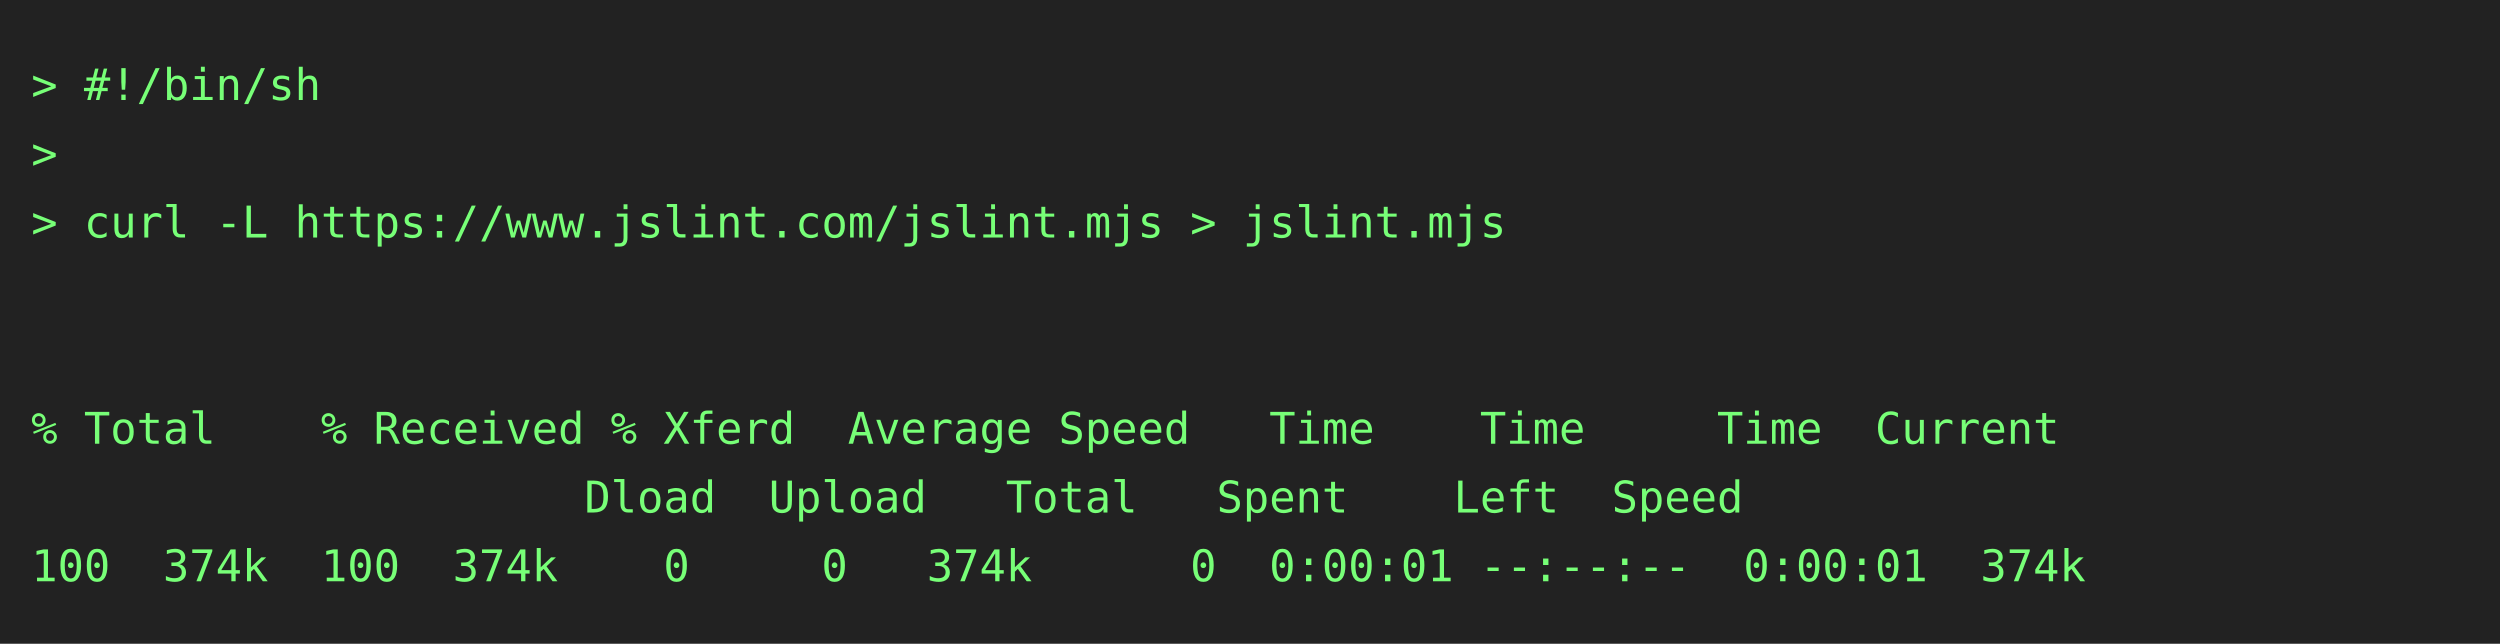
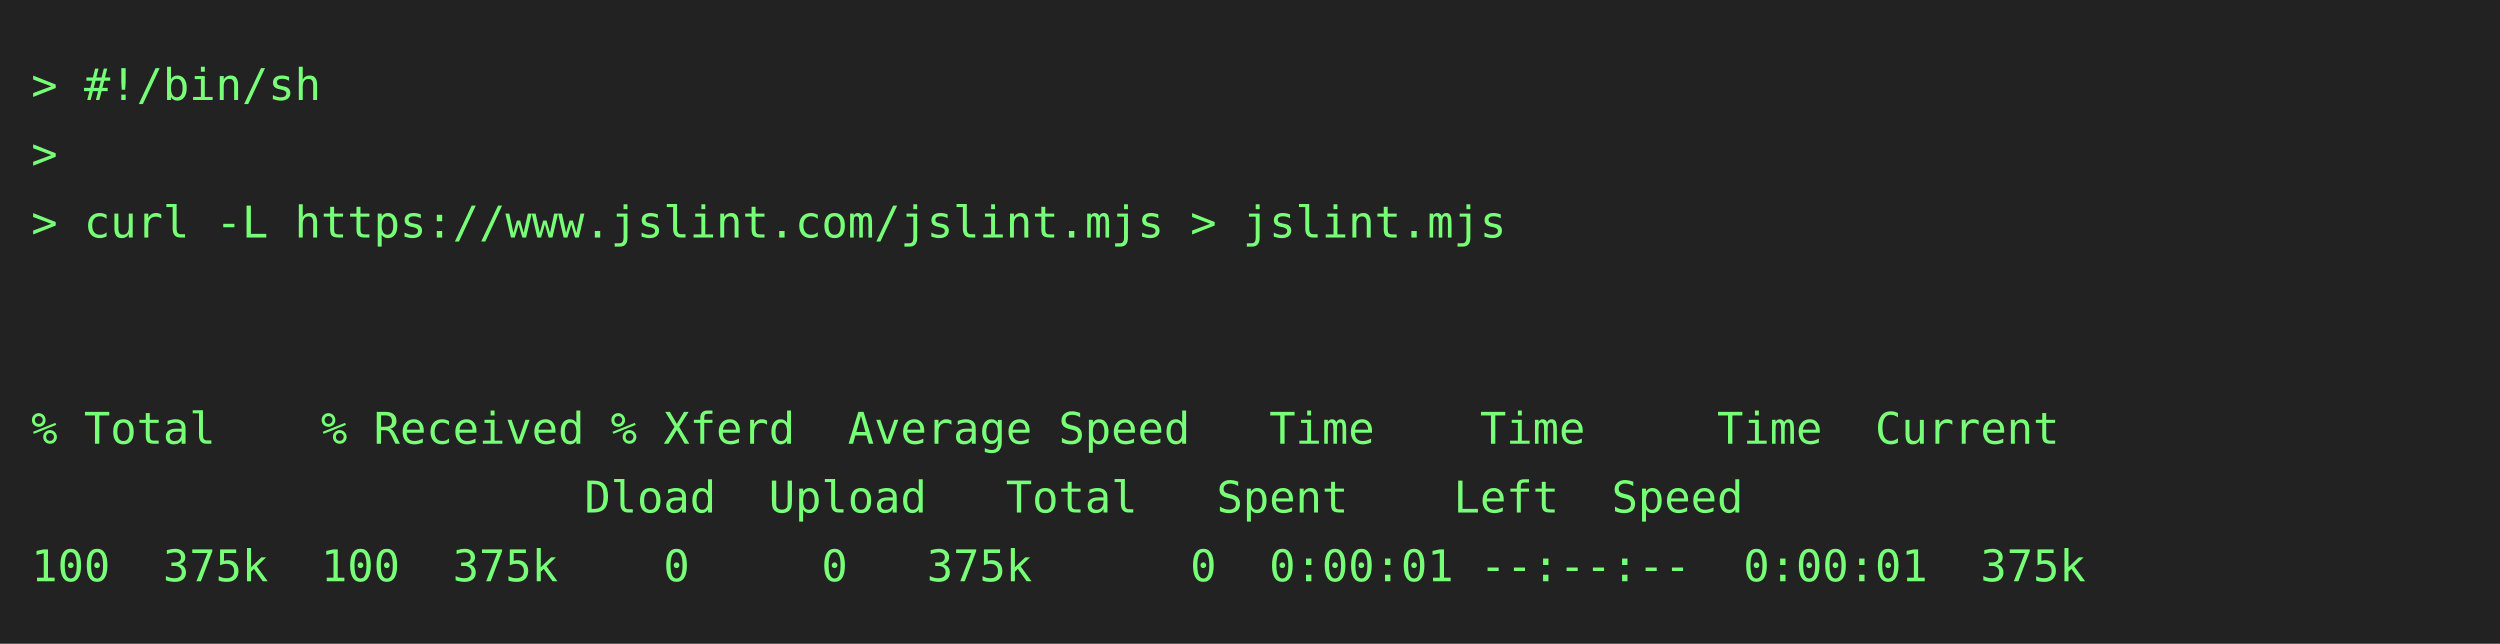
<svg xmlns="http://www.w3.org/2000/svg" height="206" width="800">
  <rect height="206" fill="#222" width="800" />
  <text fill="#7f7" font-family="consolas, menlo, monospace" font-size="14" xml:space="preserve">
    <tspan lengthAdjust="spacingAndGlyphs" textLength="768" x="10" y="32">&gt; #!/bin/sh                                                                                      </tspan>
    <tspan lengthAdjust="spacingAndGlyphs" textLength="768" x="10" y="54">&gt;                                                                                                </tspan>
    <tspan lengthAdjust="spacingAndGlyphs" textLength="768" x="10" y="76">&gt; curl -L https://www.jslint.com/jslint.mjs &gt; jslint.mjs                                         </tspan>
    <tspan lengthAdjust="spacingAndGlyphs" textLength="768" x="10" y="98">                                                                                                 </tspan>
    <tspan lengthAdjust="spacingAndGlyphs" textLength="768" x="10" y="120">                                                                                                 </tspan>
    <tspan lengthAdjust="spacingAndGlyphs" textLength="768" x="10" y="142">% Total    % Received % Xferd  Average Speed   Time    Time     Time  Current                    </tspan>
    <tspan lengthAdjust="spacingAndGlyphs" textLength="768" x="10" y="164">                     Dload  Upload   Total   Spent    Left  Speed                                </tspan>
-     <tspan lengthAdjust="spacingAndGlyphs" textLength="768" x="10" y="186">100  374k  100  374k    0     0   374k      0  0:00:01 --:--:--  0:00:01  374k                   </tspan>
+     <tspan lengthAdjust="spacingAndGlyphs" textLength="768" x="10" y="186">100  375k  100  375k    0     0   375k      0  0:00:01 --:--:--  0:00:01  375k                   </tspan>
  </text>
</svg>
